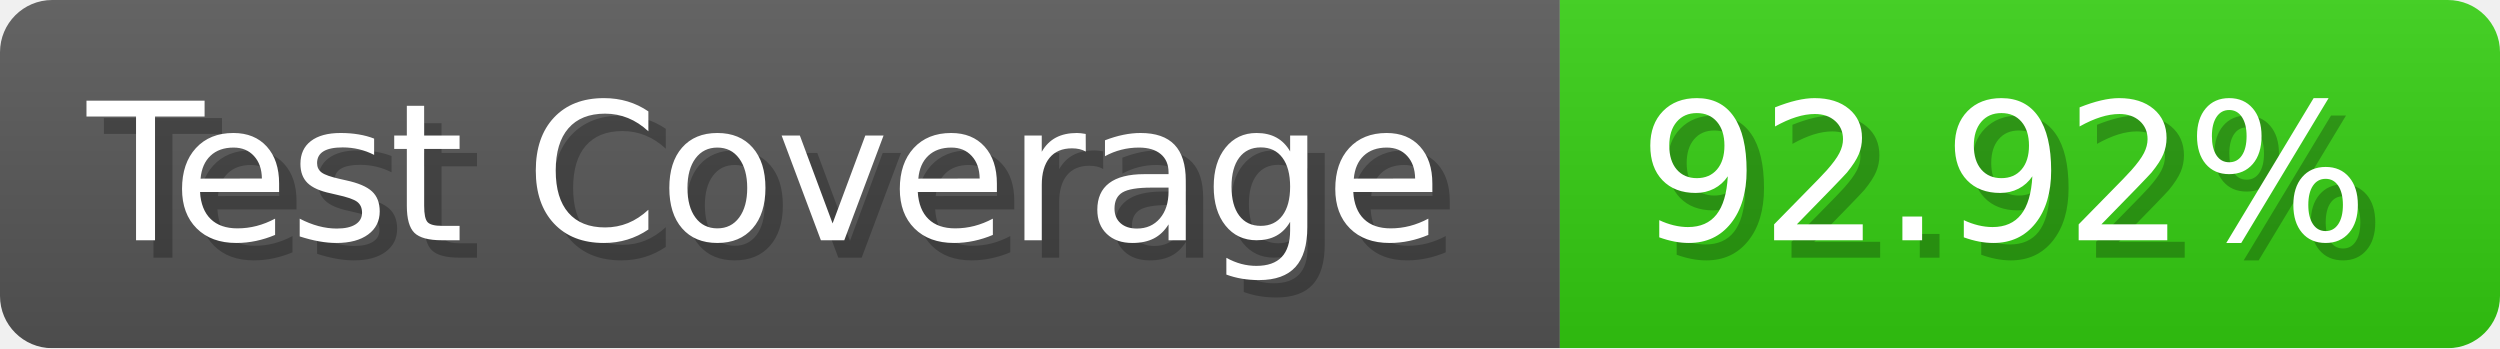
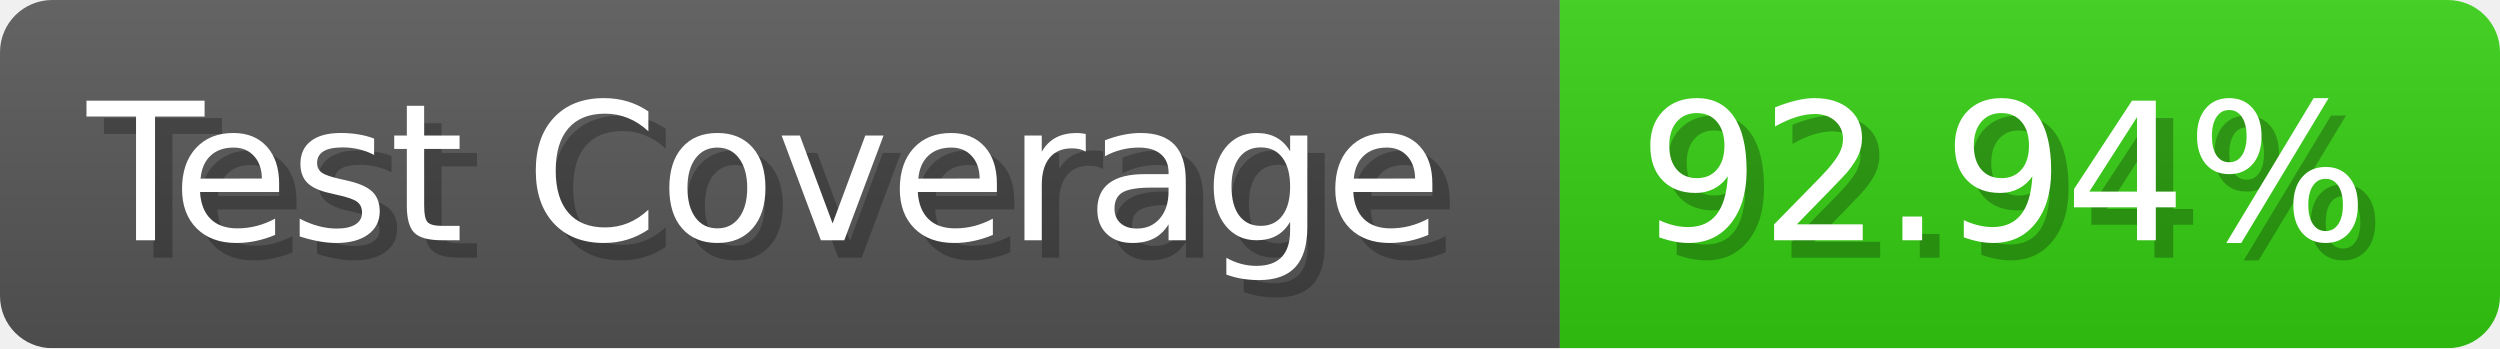
- <svg xmlns="http://www.w3.org/2000/svg" width="143.6" height="20" viewBox="0 0 1436 200" role="img" aria-label="Test Coverage: 92.92%">
+ <svg xmlns="http://www.w3.org/2000/svg" width="143.6" height="20" viewBox="0 0 1436 200" role="img" aria-label="Test Coverage: 92.94%">
  <linearGradient id="a" x2="0" y2="100%">
    <stop offset="0" stop-opacity=".1" stop-color="#EEE" />
    <stop offset="1" stop-opacity=".1" />
  </linearGradient>
  <mask id="m">
    <rect width="1436" height="200" rx="30" fill="#FFF" />
  </mask>
  <g mask="url(#m)">
    <rect width="896" height="200" fill="#555" />
    <rect width="540" height="200" fill="#3C1" x="896" />
    <rect width="1436" height="200" fill="url(#a)" />
  </g>
  <g aria-hidden="true" fill="#fff" text-anchor="start" font-family="Verdana,DejaVu Sans,sans-serif" font-size="110">
    <text x="60" y="148" textLength="796" fill="#000" opacity="0.25">Test Coverage</text>
    <text x="50" y="138" textLength="796">Test Coverage</text>
-     <text x="951" y="148" textLength="440" fill="#000" opacity="0.25">92.92%</text>
-     <text x="941" y="138" textLength="440">92.92%</text>
+     <text x="951" y="148" textLength="440" fill="#000" opacity="0.25">92.94%</text>
+     <text x="941" y="138" textLength="440">92.94%</text>
  </g>
</svg>
